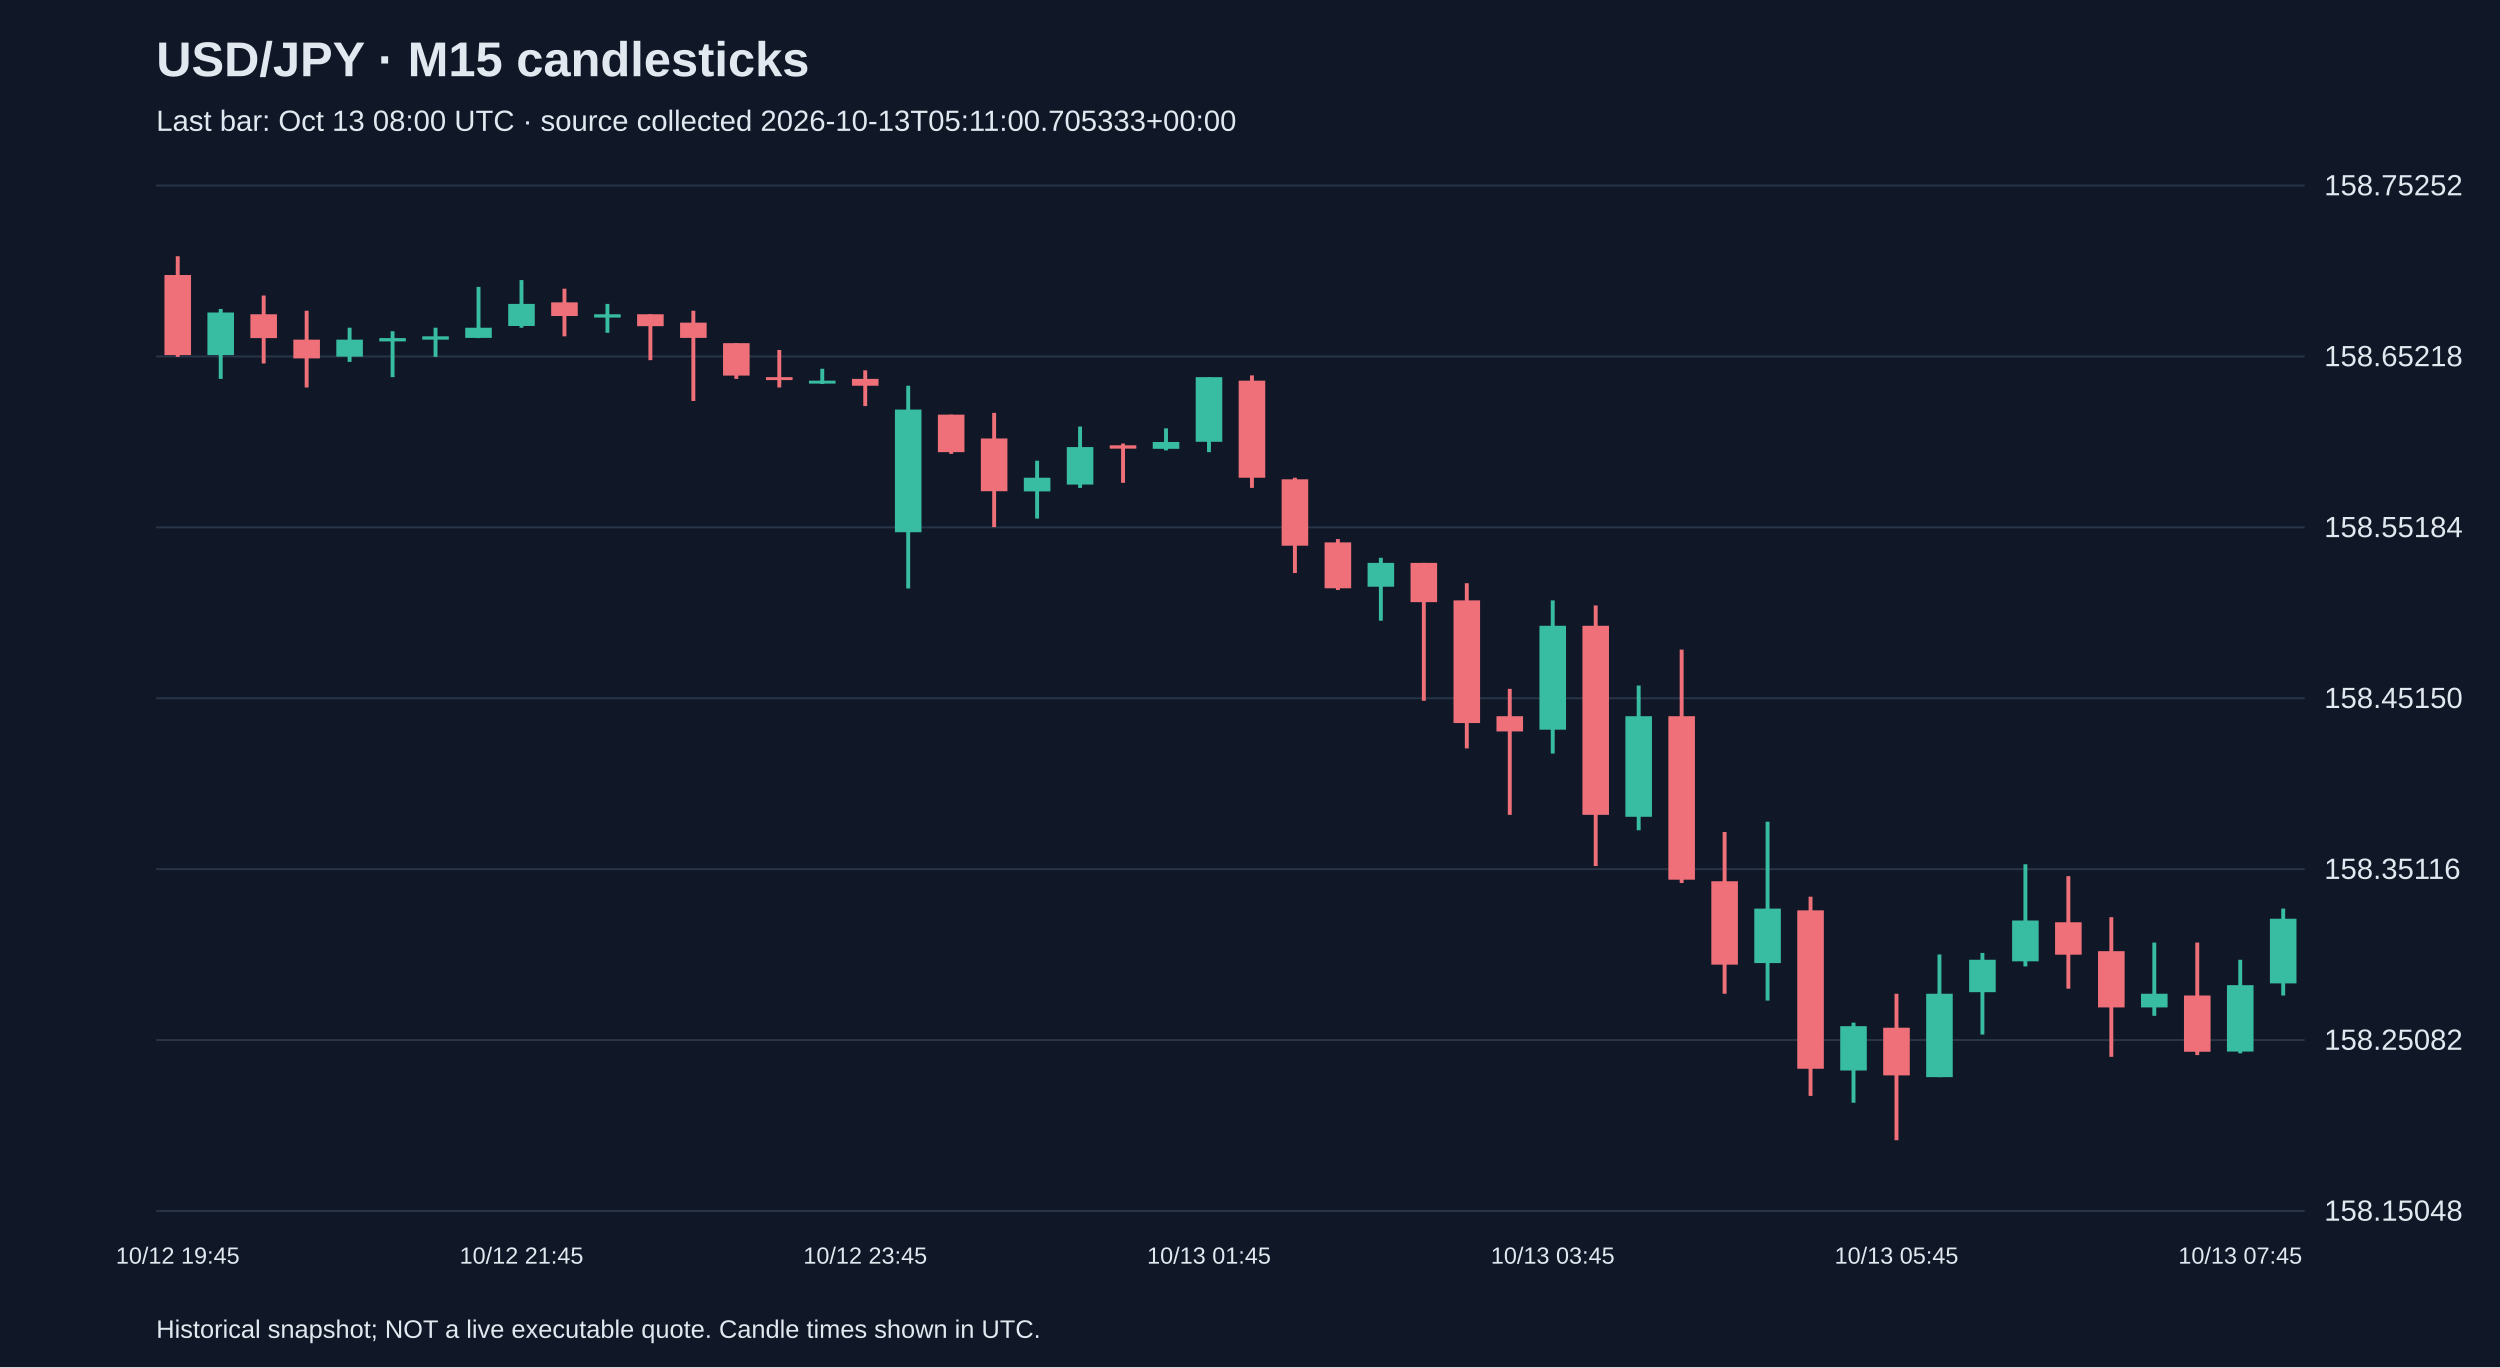
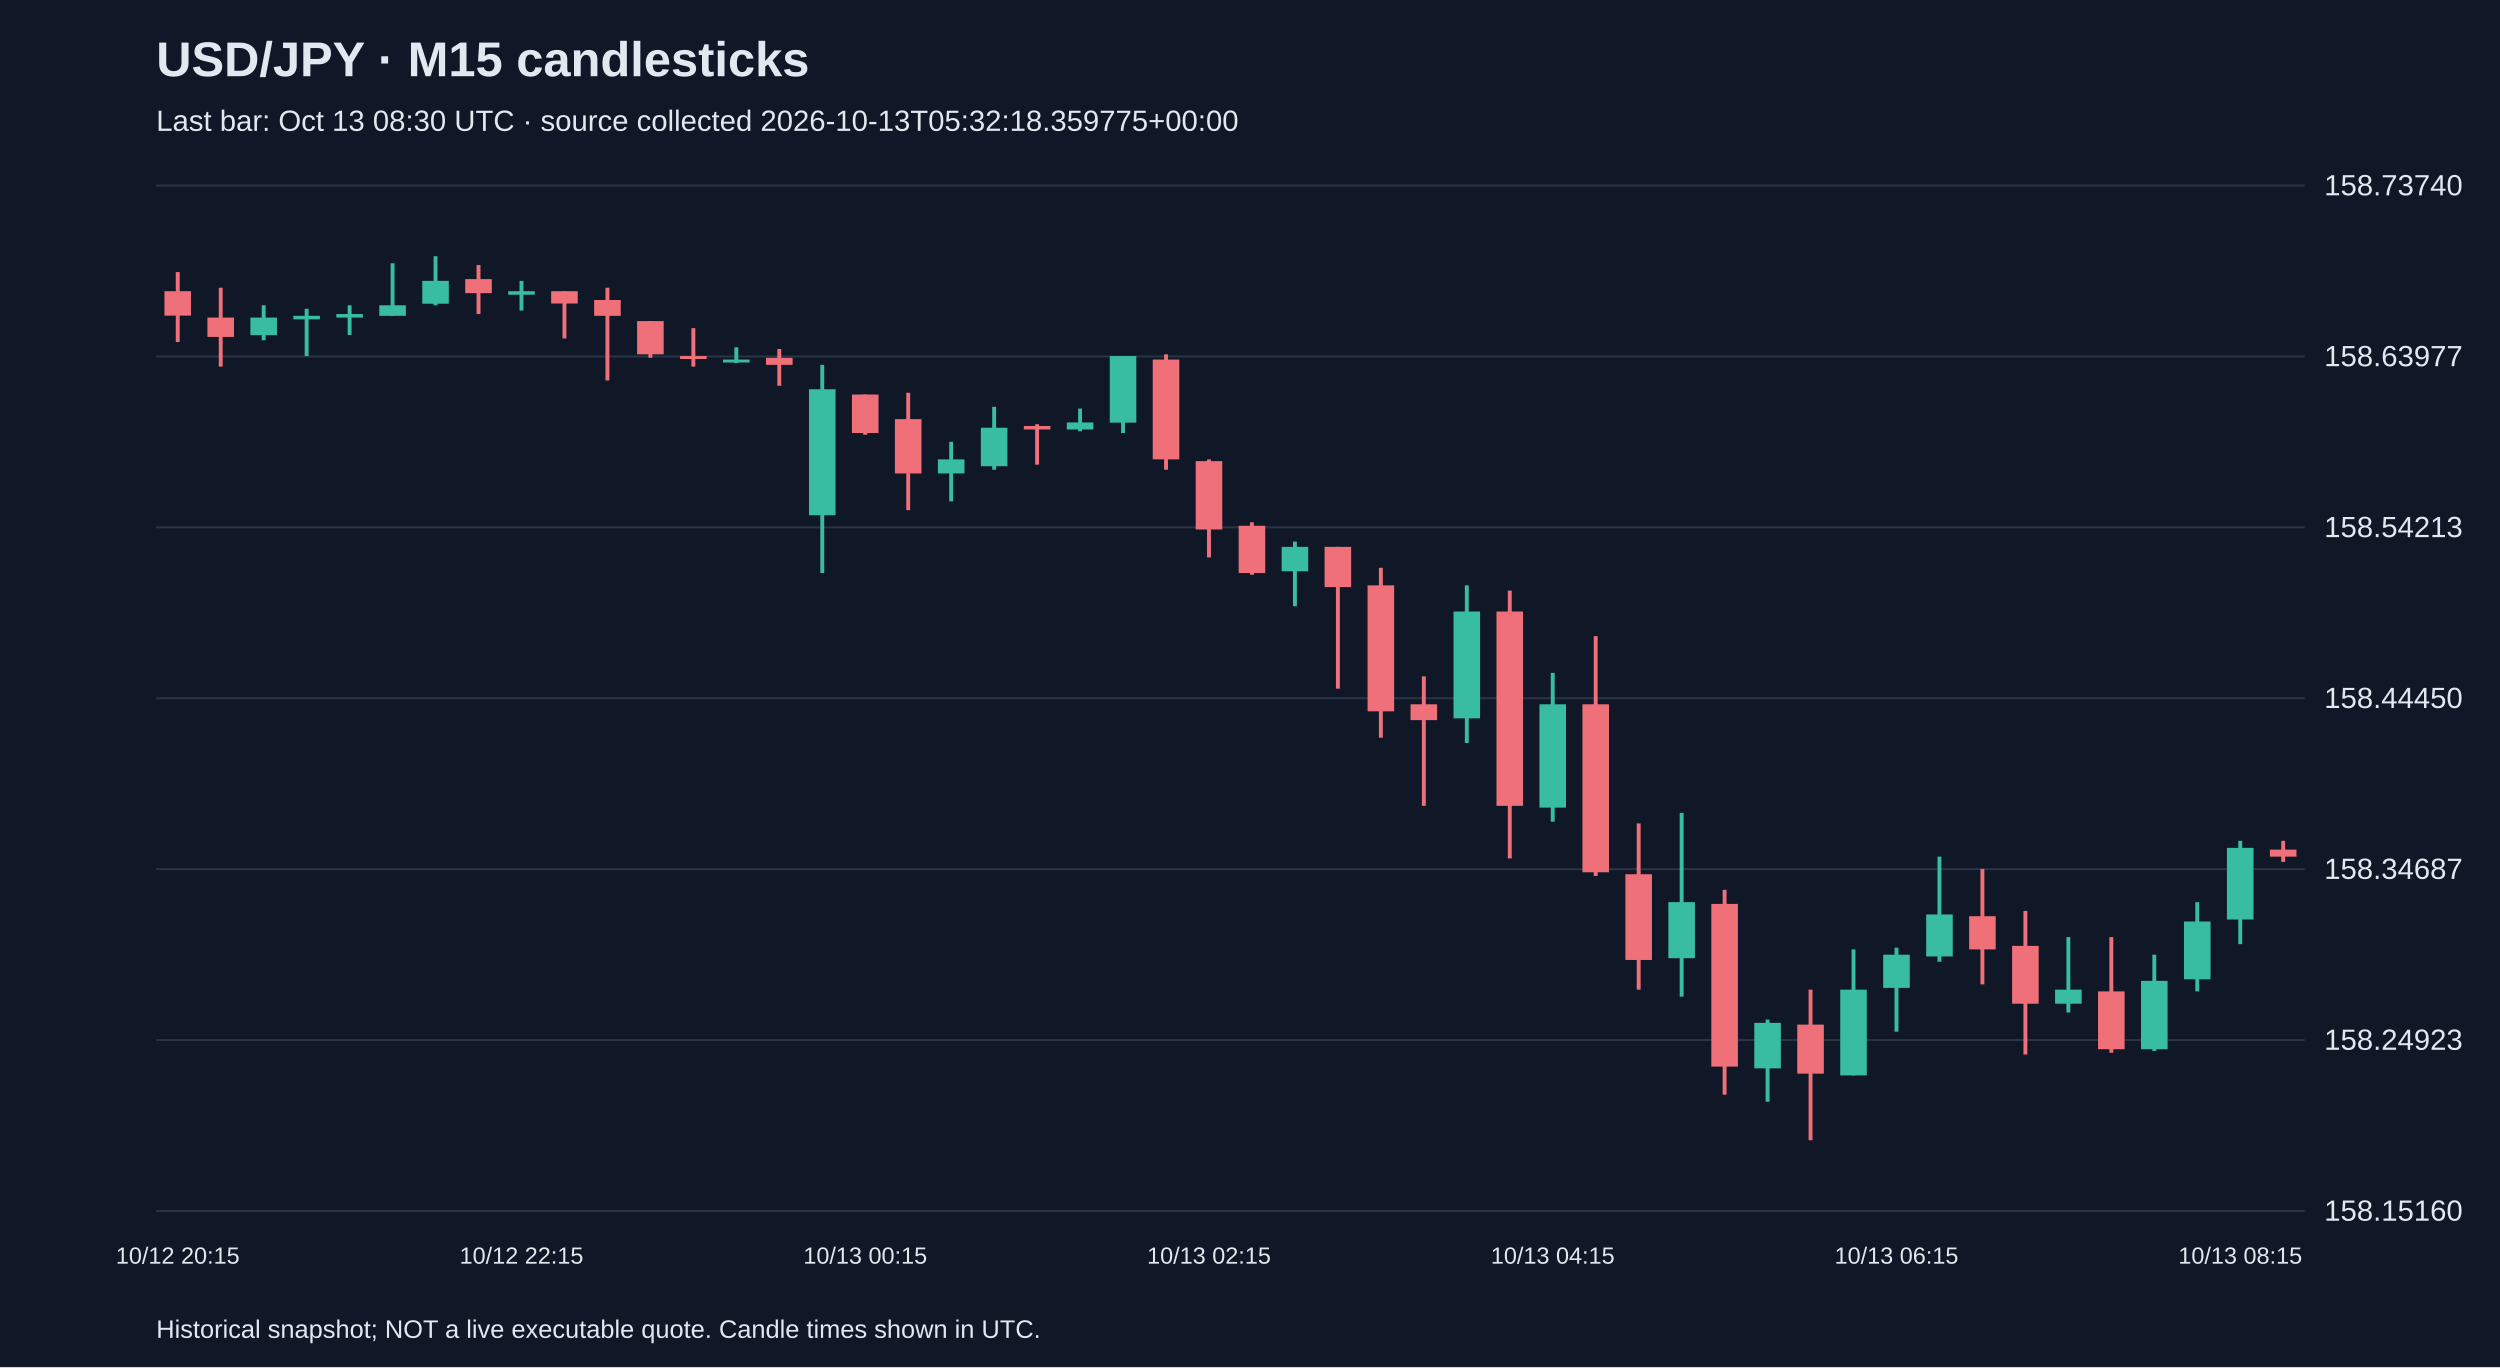
<svg xmlns="http://www.w3.org/2000/svg" viewBox="0 0 1280 700">
  <rect width="100%" height="100%" fill="#101827" />
  <style>text{font-family:Arial,sans-serif;fill:#e2e8f0}</style>
  <text x="80" y="39" font-size="25" font-weight="bold">USD/JPY · M15 candlesticks</text>
-   <text x="80" y="67" font-size="15" fill="#a6b1c5">Last bar: Oct 13 08:00 UTC · source collected 2026-10-13T05:11:00.705333+00:00</text>
+   <text x="80" y="67" font-size="15" fill="#a6b1c5">Last bar: Oct 13 08:30 UTC · source collected 2026-10-13T05:32:18.359775+00:00</text>
  <line x1="80" y1="620.0" x2="1180" y2="620.0" stroke="#283548" />
-   <text x="1190" y="625.0" font-size="15">158.15048</text>
+   <text x="1190" y="625.0" font-size="15">158.15160</text>
  <line x1="80" y1="532.5" x2="1180" y2="532.5" stroke="#283548" />
-   <text x="1190" y="537.5" font-size="15">158.25082</text>
+   <text x="1190" y="537.5" font-size="15">158.24923</text>
  <line x1="80" y1="445.0" x2="1180" y2="445.0" stroke="#283548" />
-   <text x="1190" y="450.0" font-size="15">158.35116</text>
+   <text x="1190" y="450.0" font-size="15">158.34687</text>
  <line x1="80" y1="357.5" x2="1180" y2="357.5" stroke="#283548" />
-   <text x="1190" y="362.5" font-size="15">158.45150</text>
+   <text x="1190" y="362.5" font-size="15">158.44450</text>
  <line x1="80" y1="270.0" x2="1180" y2="270.0" stroke="#283548" />
-   <text x="1190" y="275.0" font-size="15">158.55184</text>
+   <text x="1190" y="275.0" font-size="15">158.54213</text>
  <line x1="80" y1="182.5" x2="1180" y2="182.5" stroke="#283548" />
-   <text x="1190" y="187.5" font-size="15">158.65218</text>
+   <text x="1190" y="187.5" font-size="15">158.63977</text>
  <line x1="80" y1="95.0" x2="1180" y2="95.0" stroke="#283548" />
-   <text x="1190" y="100.0" font-size="15">158.75252</text>
-   <line x1="91.0" y1="131.2" x2="91.0" y2="182.7" stroke="#f07079" stroke-width="2" />
-   <rect x="84.2" y="140.8" width="13.6" height="41.0" fill="#f07079" />
-   <text x="91.0" y="647" text-anchor="middle" font-size="12">10/12 19:45</text>
-   <line x1="113.0" y1="158.2" x2="113.0" y2="194.0" stroke="#38bca2" stroke-width="2" />
-   <rect x="106.2" y="160.0" width="13.6" height="21.8" fill="#38bca2" />
-   <line x1="135.0" y1="151.3" x2="135.0" y2="186.1" stroke="#f07079" stroke-width="2" />
-   <rect x="128.2" y="160.9" width="13.6" height="12.2" fill="#f07079" />
-   <line x1="157.0" y1="159.1" x2="157.0" y2="198.4" stroke="#f07079" stroke-width="2" />
-   <rect x="150.2" y="173.9" width="13.6" height="9.6" fill="#f07079" />
-   <line x1="179.0" y1="167.8" x2="179.0" y2="185.3" stroke="#38bca2" stroke-width="2" />
-   <rect x="172.2" y="173.9" width="13.6" height="8.7" fill="#38bca2" />
-   <line x1="201.0" y1="169.6" x2="201.0" y2="193.1" stroke="#38bca2" stroke-width="2" />
-   <rect x="194.2" y="173.1" width="13.6" height="1.7" fill="#38bca2" />
-   <line x1="223.0" y1="167.8" x2="223.0" y2="182.7" stroke="#38bca2" stroke-width="2" />
-   <rect x="216.2" y="172.2" width="13.6" height="1.7" fill="#38bca2" />
-   <line x1="245.0" y1="146.9" x2="245.0" y2="173.1" stroke="#38bca2" stroke-width="2" />
-   <rect x="238.2" y="167.8" width="13.6" height="5.2" fill="#38bca2" />
-   <line x1="267.0" y1="143.4" x2="267.0" y2="167.8" stroke="#38bca2" stroke-width="2" />
-   <rect x="260.2" y="155.6" width="13.6" height="11.3" fill="#38bca2" />
-   <text x="267.0" y="647" text-anchor="middle" font-size="12">10/12 21:45</text>
-   <line x1="289.0" y1="147.8" x2="289.0" y2="172.2" stroke="#f07079" stroke-width="2" />
-   <rect x="282.2" y="154.8" width="13.6" height="7.0" fill="#f07079" />
-   <line x1="311.0" y1="155.6" x2="311.0" y2="170.4" stroke="#38bca2" stroke-width="2" />
-   <rect x="304.2" y="160.9" width="13.6" height="1.7" fill="#38bca2" />
-   <line x1="333.0" y1="160.9" x2="333.0" y2="184.4" stroke="#f07079" stroke-width="2" />
-   <rect x="326.2" y="160.9" width="13.6" height="6.1" fill="#f07079" />
-   <line x1="355.0" y1="159.1" x2="355.0" y2="205.3" stroke="#f07079" stroke-width="2" />
-   <rect x="348.2" y="165.2" width="13.6" height="7.8" fill="#f07079" />
-   <line x1="377.0" y1="175.7" x2="377.0" y2="194.0" stroke="#f07079" stroke-width="2" />
-   <rect x="370.2" y="175.7" width="13.6" height="16.6" fill="#f07079" />
-   <line x1="399.0" y1="179.2" x2="399.0" y2="198.4" stroke="#f07079" stroke-width="2" />
-   <rect x="392.2" y="193.1" width="13.6" height="1.5" fill="#f07079" />
-   <line x1="421.0" y1="188.8" x2="421.0" y2="196.6" stroke="#38bca2" stroke-width="2" />
-   <rect x="414.2" y="194.9" width="13.6" height="1.5" fill="#38bca2" />
-   <line x1="443.0" y1="189.6" x2="443.0" y2="207.9" stroke="#f07079" stroke-width="2" />
-   <rect x="436.2" y="194.0" width="13.6" height="3.5" fill="#f07079" />
-   <text x="443.0" y="647" text-anchor="middle" font-size="12">10/12 23:45</text>
-   <line x1="465.0" y1="197.5" x2="465.0" y2="301.3" stroke="#38bca2" stroke-width="2" />
-   <rect x="458.2" y="209.7" width="13.6" height="62.8" fill="#38bca2" />
-   <line x1="487.0" y1="212.3" x2="487.0" y2="232.4" stroke="#f07079" stroke-width="2" />
-   <rect x="480.2" y="212.3" width="13.6" height="19.2" fill="#f07079" />
-   <line x1="509.0" y1="211.4" x2="509.0" y2="269.9" stroke="#f07079" stroke-width="2" />
-   <rect x="502.2" y="224.5" width="13.6" height="27.0" fill="#f07079" />
-   <line x1="531.0" y1="235.9" x2="531.0" y2="265.5" stroke="#38bca2" stroke-width="2" />
-   <rect x="524.2" y="244.6" width="13.6" height="7.0" fill="#38bca2" />
-   <line x1="553.0" y1="218.4" x2="553.0" y2="249.8" stroke="#38bca2" stroke-width="2" />
-   <rect x="546.2" y="228.9" width="13.6" height="19.2" fill="#38bca2" />
-   <line x1="575.0" y1="227.1" x2="575.0" y2="247.2" stroke="#f07079" stroke-width="2" />
-   <rect x="568.2" y="228.0" width="13.6" height="1.7" fill="#f07079" />
-   <line x1="597.0" y1="219.3" x2="597.0" y2="230.6" stroke="#38bca2" stroke-width="2" />
-   <rect x="590.2" y="226.3" width="13.6" height="3.5" fill="#38bca2" />
-   <line x1="619.0" y1="193.1" x2="619.0" y2="231.5" stroke="#38bca2" stroke-width="2" />
-   <rect x="612.2" y="193.1" width="13.6" height="33.1" fill="#38bca2" />
-   <text x="619.0" y="647" text-anchor="middle" font-size="12">10/13 01:45</text>
-   <line x1="641.0" y1="192.2" x2="641.0" y2="249.8" stroke="#f07079" stroke-width="2" />
-   <rect x="634.2" y="194.9" width="13.6" height="49.7" fill="#f07079" />
-   <line x1="663.0" y1="244.6" x2="663.0" y2="293.4" stroke="#f07079" stroke-width="2" />
-   <rect x="656.2" y="245.4" width="13.6" height="34.0" fill="#f07079" />
-   <line x1="685.0" y1="276.0" x2="685.0" y2="302.1" stroke="#f07079" stroke-width="2" />
-   <rect x="678.2" y="277.7" width="13.6" height="23.5" fill="#f07079" />
-   <line x1="707.0" y1="285.6" x2="707.0" y2="317.8" stroke="#38bca2" stroke-width="2" />
-   <rect x="700.2" y="288.2" width="13.6" height="12.2" fill="#38bca2" />
-   <line x1="729.0" y1="288.2" x2="729.0" y2="358.8" stroke="#f07079" stroke-width="2" />
-   <rect x="722.2" y="288.2" width="13.6" height="20.1" fill="#f07079" />
-   <line x1="751.0" y1="298.6" x2="751.0" y2="383.2" stroke="#f07079" stroke-width="2" />
-   <rect x="744.2" y="307.4" width="13.6" height="62.8" fill="#f07079" />
-   <line x1="773.0" y1="352.7" x2="773.0" y2="417.2" stroke="#f07079" stroke-width="2" />
-   <rect x="766.2" y="366.7" width="13.6" height="7.8" fill="#f07079" />
-   <line x1="795.0" y1="307.4" x2="795.0" y2="385.8" stroke="#38bca2" stroke-width="2" />
-   <rect x="788.2" y="320.4" width="13.6" height="53.2" fill="#38bca2" />
-   <text x="795.0" y="647" text-anchor="middle" font-size="12">10/13 03:45</text>
-   <line x1="817.0" y1="310.0" x2="817.0" y2="443.4" stroke="#f07079" stroke-width="2" />
-   <rect x="810.2" y="320.4" width="13.6" height="96.8" fill="#f07079" />
-   <line x1="839.0" y1="351.0" x2="839.0" y2="425.1" stroke="#38bca2" stroke-width="2" />
-   <rect x="832.2" y="366.7" width="13.6" height="51.5" fill="#38bca2" />
-   <line x1="861.0" y1="332.6" x2="861.0" y2="452.1" stroke="#f07079" stroke-width="2" />
-   <rect x="854.2" y="366.7" width="13.6" height="83.7" fill="#f07079" />
-   <line x1="883.0" y1="426.0" x2="883.0" y2="508.8" stroke="#f07079" stroke-width="2" />
-   <rect x="876.2" y="451.2" width="13.6" height="42.7" fill="#f07079" />
-   <line x1="905.0" y1="420.7" x2="905.0" y2="512.3" stroke="#38bca2" stroke-width="2" />
-   <rect x="898.2" y="465.2" width="13.6" height="27.9" fill="#38bca2" />
-   <line x1="927.0" y1="459.1" x2="927.0" y2="561.1" stroke="#f07079" stroke-width="2" />
-   <rect x="920.2" y="466.1" width="13.6" height="81.1" fill="#f07079" />
-   <line x1="949.0" y1="523.6" x2="949.0" y2="564.6" stroke="#38bca2" stroke-width="2" />
-   <rect x="942.2" y="525.4" width="13.6" height="22.7" fill="#38bca2" />
-   <line x1="971.0" y1="508.8" x2="971.0" y2="583.8" stroke="#f07079" stroke-width="2" />
-   <rect x="964.2" y="526.2" width="13.6" height="24.4" fill="#f07079" />
-   <text x="971.0" y="647" text-anchor="middle" font-size="12">10/13 05:45</text>
-   <line x1="993.0" y1="488.7" x2="993.0" y2="551.5" stroke="#38bca2" stroke-width="2" />
-   <rect x="986.2" y="508.8" width="13.6" height="42.7" fill="#38bca2" />
-   <line x1="1015.0" y1="487.9" x2="1015.0" y2="529.7" stroke="#38bca2" stroke-width="2" />
-   <rect x="1008.2" y="491.4" width="13.6" height="16.6" fill="#38bca2" />
-   <line x1="1037.0" y1="442.5" x2="1037.0" y2="494.8" stroke="#38bca2" stroke-width="2" />
-   <rect x="1030.2" y="471.3" width="13.6" height="20.9" fill="#38bca2" />
-   <line x1="1059.0" y1="448.6" x2="1059.0" y2="506.2" stroke="#f07079" stroke-width="2" />
-   <rect x="1052.2" y="472.2" width="13.6" height="16.6" fill="#f07079" />
-   <line x1="1081.0" y1="469.6" x2="1081.0" y2="541.1" stroke="#f07079" stroke-width="2" />
-   <rect x="1074.2" y="487.0" width="13.6" height="28.8" fill="#f07079" />
-   <line x1="1103.0" y1="482.6" x2="1103.0" y2="520.1" stroke="#38bca2" stroke-width="2" />
-   <rect x="1096.2" y="508.8" width="13.6" height="7.0" fill="#38bca2" />
-   <line x1="1125.0" y1="482.6" x2="1125.0" y2="540.2" stroke="#f07079" stroke-width="2" />
-   <rect x="1118.2" y="509.7" width="13.6" height="28.8" fill="#f07079" />
-   <line x1="1147.0" y1="491.4" x2="1147.0" y2="539.3" stroke="#38bca2" stroke-width="2" />
-   <rect x="1140.2" y="504.4" width="13.6" height="34.0" fill="#38bca2" />
-   <text x="1147.0" y="647" text-anchor="middle" font-size="12">10/13 07:45</text>
-   <line x1="1169.0" y1="465.2" x2="1169.0" y2="509.7" stroke="#38bca2" stroke-width="2" />
-   <rect x="1162.2" y="470.4" width="13.6" height="33.1" fill="#38bca2" />
+   <text x="1190" y="100.0" font-size="15">158.73740</text>
+   <line x1="91.0" y1="139.3" x2="91.0" y2="175.1" stroke="#f07079" stroke-width="2" />
+   <rect x="84.2" y="149.1" width="13.6" height="12.5" fill="#f07079" />
+   <text x="91.0" y="647" text-anchor="middle" font-size="12">10/12 20:15</text>
+   <line x1="113.0" y1="147.3" x2="113.0" y2="187.7" stroke="#f07079" stroke-width="2" />
+   <rect x="106.2" y="162.6" width="13.6" height="9.9" fill="#f07079" />
+   <line x1="135.0" y1="156.3" x2="135.0" y2="174.2" stroke="#38bca2" stroke-width="2" />
+   <rect x="128.2" y="162.6" width="13.6" height="9.0" fill="#38bca2" />
+   <line x1="157.0" y1="158.1" x2="157.0" y2="182.3" stroke="#38bca2" stroke-width="2" />
+   <rect x="150.2" y="161.7" width="13.6" height="1.8" fill="#38bca2" />
+   <line x1="179.0" y1="156.3" x2="179.0" y2="171.5" stroke="#38bca2" stroke-width="2" />
+   <rect x="172.2" y="160.8" width="13.6" height="1.8" fill="#38bca2" />
+   <line x1="201.0" y1="134.8" x2="201.0" y2="161.7" stroke="#38bca2" stroke-width="2" />
+   <rect x="194.2" y="156.3" width="13.6" height="5.4" fill="#38bca2" />
+   <line x1="223.0" y1="131.2" x2="223.0" y2="156.3" stroke="#38bca2" stroke-width="2" />
+   <rect x="216.2" y="143.8" width="13.6" height="11.7" fill="#38bca2" />
+   <line x1="245.0" y1="135.7" x2="245.0" y2="160.8" stroke="#f07079" stroke-width="2" />
+   <rect x="238.2" y="142.9" width="13.6" height="7.2" fill="#f07079" />
+   <line x1="267.0" y1="143.8" x2="267.0" y2="159.0" stroke="#38bca2" stroke-width="2" />
+   <rect x="260.2" y="149.1" width="13.6" height="1.8" fill="#38bca2" />
+   <text x="267.0" y="647" text-anchor="middle" font-size="12">10/12 22:15</text>
+   <line x1="289.0" y1="149.1" x2="289.0" y2="173.3" stroke="#f07079" stroke-width="2" />
+   <rect x="282.2" y="149.1" width="13.6" height="6.3" fill="#f07079" />
+   <line x1="311.0" y1="147.3" x2="311.0" y2="194.8" stroke="#f07079" stroke-width="2" />
+   <rect x="304.2" y="153.6" width="13.6" height="8.1" fill="#f07079" />
+   <line x1="333.0" y1="164.4" x2="333.0" y2="183.2" stroke="#f07079" stroke-width="2" />
+   <rect x="326.2" y="164.4" width="13.6" height="17.0" fill="#f07079" />
+   <line x1="355.0" y1="168.0" x2="355.0" y2="187.7" stroke="#f07079" stroke-width="2" />
+   <rect x="348.2" y="182.3" width="13.6" height="1.5" fill="#f07079" />
+   <line x1="377.0" y1="177.8" x2="377.0" y2="185.9" stroke="#38bca2" stroke-width="2" />
+   <rect x="370.2" y="184.1" width="13.6" height="1.5" fill="#38bca2" />
+   <line x1="399.0" y1="178.7" x2="399.0" y2="197.5" stroke="#f07079" stroke-width="2" />
+   <rect x="392.2" y="183.2" width="13.6" height="3.6" fill="#f07079" />
+   <line x1="421.0" y1="186.8" x2="421.0" y2="293.4" stroke="#38bca2" stroke-width="2" />
+   <rect x="414.2" y="199.3" width="13.6" height="64.5" fill="#38bca2" />
+   <line x1="443.0" y1="202.0" x2="443.0" y2="222.6" stroke="#f07079" stroke-width="2" />
+   <rect x="436.2" y="202.0" width="13.6" height="19.7" fill="#f07079" />
+   <text x="443.0" y="647" text-anchor="middle" font-size="12">10/13 00:15</text>
+   <line x1="465.0" y1="201.1" x2="465.0" y2="261.2" stroke="#f07079" stroke-width="2" />
+   <rect x="458.2" y="214.6" width="13.6" height="27.8" fill="#f07079" />
+   <line x1="487.0" y1="226.2" x2="487.0" y2="256.7" stroke="#38bca2" stroke-width="2" />
+   <rect x="480.2" y="235.2" width="13.6" height="7.2" fill="#38bca2" />
+   <line x1="509.0" y1="208.3" x2="509.0" y2="240.5" stroke="#38bca2" stroke-width="2" />
+   <rect x="502.2" y="219.0" width="13.6" height="19.7" fill="#38bca2" />
+   <line x1="531.0" y1="217.2" x2="531.0" y2="237.9" stroke="#f07079" stroke-width="2" />
+   <rect x="524.2" y="218.1" width="13.6" height="1.8" fill="#f07079" />
+   <line x1="553.0" y1="209.2" x2="553.0" y2="220.8" stroke="#38bca2" stroke-width="2" />
+   <rect x="546.2" y="216.3" width="13.6" height="3.6" fill="#38bca2" />
+   <line x1="575.0" y1="182.3" x2="575.0" y2="221.7" stroke="#38bca2" stroke-width="2" />
+   <rect x="568.2" y="182.3" width="13.6" height="34.1" fill="#38bca2" />
+   <line x1="597.0" y1="181.4" x2="597.0" y2="240.5" stroke="#f07079" stroke-width="2" />
+   <rect x="590.2" y="184.1" width="13.6" height="51.1" fill="#f07079" />
+   <line x1="619.0" y1="235.2" x2="619.0" y2="285.4" stroke="#f07079" stroke-width="2" />
+   <rect x="612.2" y="236.1" width="13.6" height="35.0" fill="#f07079" />
+   <text x="619.0" y="647" text-anchor="middle" font-size="12">10/13 02:15</text>
+   <line x1="641.0" y1="267.4" x2="641.0" y2="294.3" stroke="#f07079" stroke-width="2" />
+   <rect x="634.2" y="269.2" width="13.6" height="24.2" fill="#f07079" />
+   <line x1="663.0" y1="277.3" x2="663.0" y2="310.4" stroke="#38bca2" stroke-width="2" />
+   <rect x="656.2" y="280.0" width="13.6" height="12.5" fill="#38bca2" />
+   <line x1="685.0" y1="280.0" x2="685.0" y2="352.6" stroke="#f07079" stroke-width="2" />
+   <rect x="678.2" y="280.0" width="13.6" height="20.6" fill="#f07079" />
+   <line x1="707.0" y1="290.7" x2="707.0" y2="377.7" stroke="#f07079" stroke-width="2" />
+   <rect x="700.2" y="299.7" width="13.6" height="64.5" fill="#f07079" />
+   <line x1="729.0" y1="346.3" x2="729.0" y2="412.6" stroke="#f07079" stroke-width="2" />
+   <rect x="722.2" y="360.6" width="13.6" height="8.1" fill="#f07079" />
+   <line x1="751.0" y1="299.7" x2="751.0" y2="380.4" stroke="#38bca2" stroke-width="2" />
+   <rect x="744.2" y="313.1" width="13.6" height="54.7" fill="#38bca2" />
+   <line x1="773.0" y1="302.4" x2="773.0" y2="439.5" stroke="#f07079" stroke-width="2" />
+   <rect x="766.2" y="313.1" width="13.6" height="99.5" fill="#f07079" />
+   <line x1="795.0" y1="344.5" x2="795.0" y2="420.7" stroke="#38bca2" stroke-width="2" />
+   <rect x="788.2" y="360.6" width="13.6" height="52.9" fill="#38bca2" />
+   <text x="795.0" y="647" text-anchor="middle" font-size="12">10/13 04:15</text>
+   <line x1="817.0" y1="325.7" x2="817.0" y2="448.5" stroke="#f07079" stroke-width="2" />
+   <rect x="810.2" y="360.6" width="13.6" height="86.0" fill="#f07079" />
+   <line x1="839.0" y1="421.6" x2="839.0" y2="506.7" stroke="#f07079" stroke-width="2" />
+   <rect x="832.2" y="447.6" width="13.6" height="43.9" fill="#f07079" />
+   <line x1="861.0" y1="416.2" x2="861.0" y2="510.3" stroke="#38bca2" stroke-width="2" />
+   <rect x="854.2" y="461.9" width="13.6" height="28.7" fill="#38bca2" />
+   <line x1="883.0" y1="455.6" x2="883.0" y2="560.5" stroke="#f07079" stroke-width="2" />
+   <rect x="876.2" y="462.8" width="13.6" height="83.3" fill="#f07079" />
+   <line x1="905.0" y1="522.0" x2="905.0" y2="564.1" stroke="#38bca2" stroke-width="2" />
+   <rect x="898.2" y="523.7" width="13.6" height="23.3" fill="#38bca2" />
+   <line x1="927.0" y1="506.7" x2="927.0" y2="583.8" stroke="#f07079" stroke-width="2" />
+   <rect x="920.2" y="524.6" width="13.6" height="25.1" fill="#f07079" />
+   <line x1="949.0" y1="486.1" x2="949.0" y2="550.6" stroke="#38bca2" stroke-width="2" />
+   <rect x="942.2" y="506.7" width="13.6" height="43.9" fill="#38bca2" />
+   <line x1="971.0" y1="485.2" x2="971.0" y2="528.2" stroke="#38bca2" stroke-width="2" />
+   <rect x="964.2" y="488.8" width="13.6" height="17.0" fill="#38bca2" />
+   <text x="971.0" y="647" text-anchor="middle" font-size="12">10/13 06:15</text>
+   <line x1="993.0" y1="438.6" x2="993.0" y2="492.4" stroke="#38bca2" stroke-width="2" />
+   <rect x="986.2" y="468.2" width="13.6" height="21.5" fill="#38bca2" />
+   <line x1="1015.0" y1="444.9" x2="1015.0" y2="504.0" stroke="#f07079" stroke-width="2" />
+   <rect x="1008.2" y="469.1" width="13.6" height="17.0" fill="#f07079" />
+   <line x1="1037.0" y1="466.4" x2="1037.0" y2="539.9" stroke="#f07079" stroke-width="2" />
+   <rect x="1030.2" y="484.3" width="13.6" height="29.6" fill="#f07079" />
+   <line x1="1059.0" y1="479.8" x2="1059.0" y2="518.4" stroke="#38bca2" stroke-width="2" />
+   <rect x="1052.2" y="506.7" width="13.6" height="7.2" fill="#38bca2" />
+   <line x1="1081.0" y1="479.8" x2="1081.0" y2="539.0" stroke="#f07079" stroke-width="2" />
+   <rect x="1074.2" y="507.6" width="13.6" height="29.6" fill="#f07079" />
+   <line x1="1103.0" y1="488.8" x2="1103.0" y2="538.1" stroke="#38bca2" stroke-width="2" />
+   <rect x="1096.2" y="502.2" width="13.6" height="35.0" fill="#38bca2" />
+   <line x1="1125.0" y1="461.9" x2="1125.0" y2="507.6" stroke="#38bca2" stroke-width="2" />
+   <rect x="1118.2" y="471.8" width="13.6" height="29.6" fill="#38bca2" />
+   <line x1="1147.0" y1="430.5" x2="1147.0" y2="483.4" stroke="#38bca2" stroke-width="2" />
+   <rect x="1140.2" y="434.1" width="13.6" height="36.7" fill="#38bca2" />
+   <text x="1147.0" y="647" text-anchor="middle" font-size="12">10/13 08:15</text>
+   <line x1="1169.0" y1="430.5" x2="1169.0" y2="441.3" stroke="#f07079" stroke-width="2" />
+   <rect x="1162.2" y="435.0" width="13.6" height="3.6" fill="#f07079" />
  <text x="80" y="685" font-size="13">Historical snapshot; NOT a live executable quote. Candle times shown in UTC.</text>
</svg>
